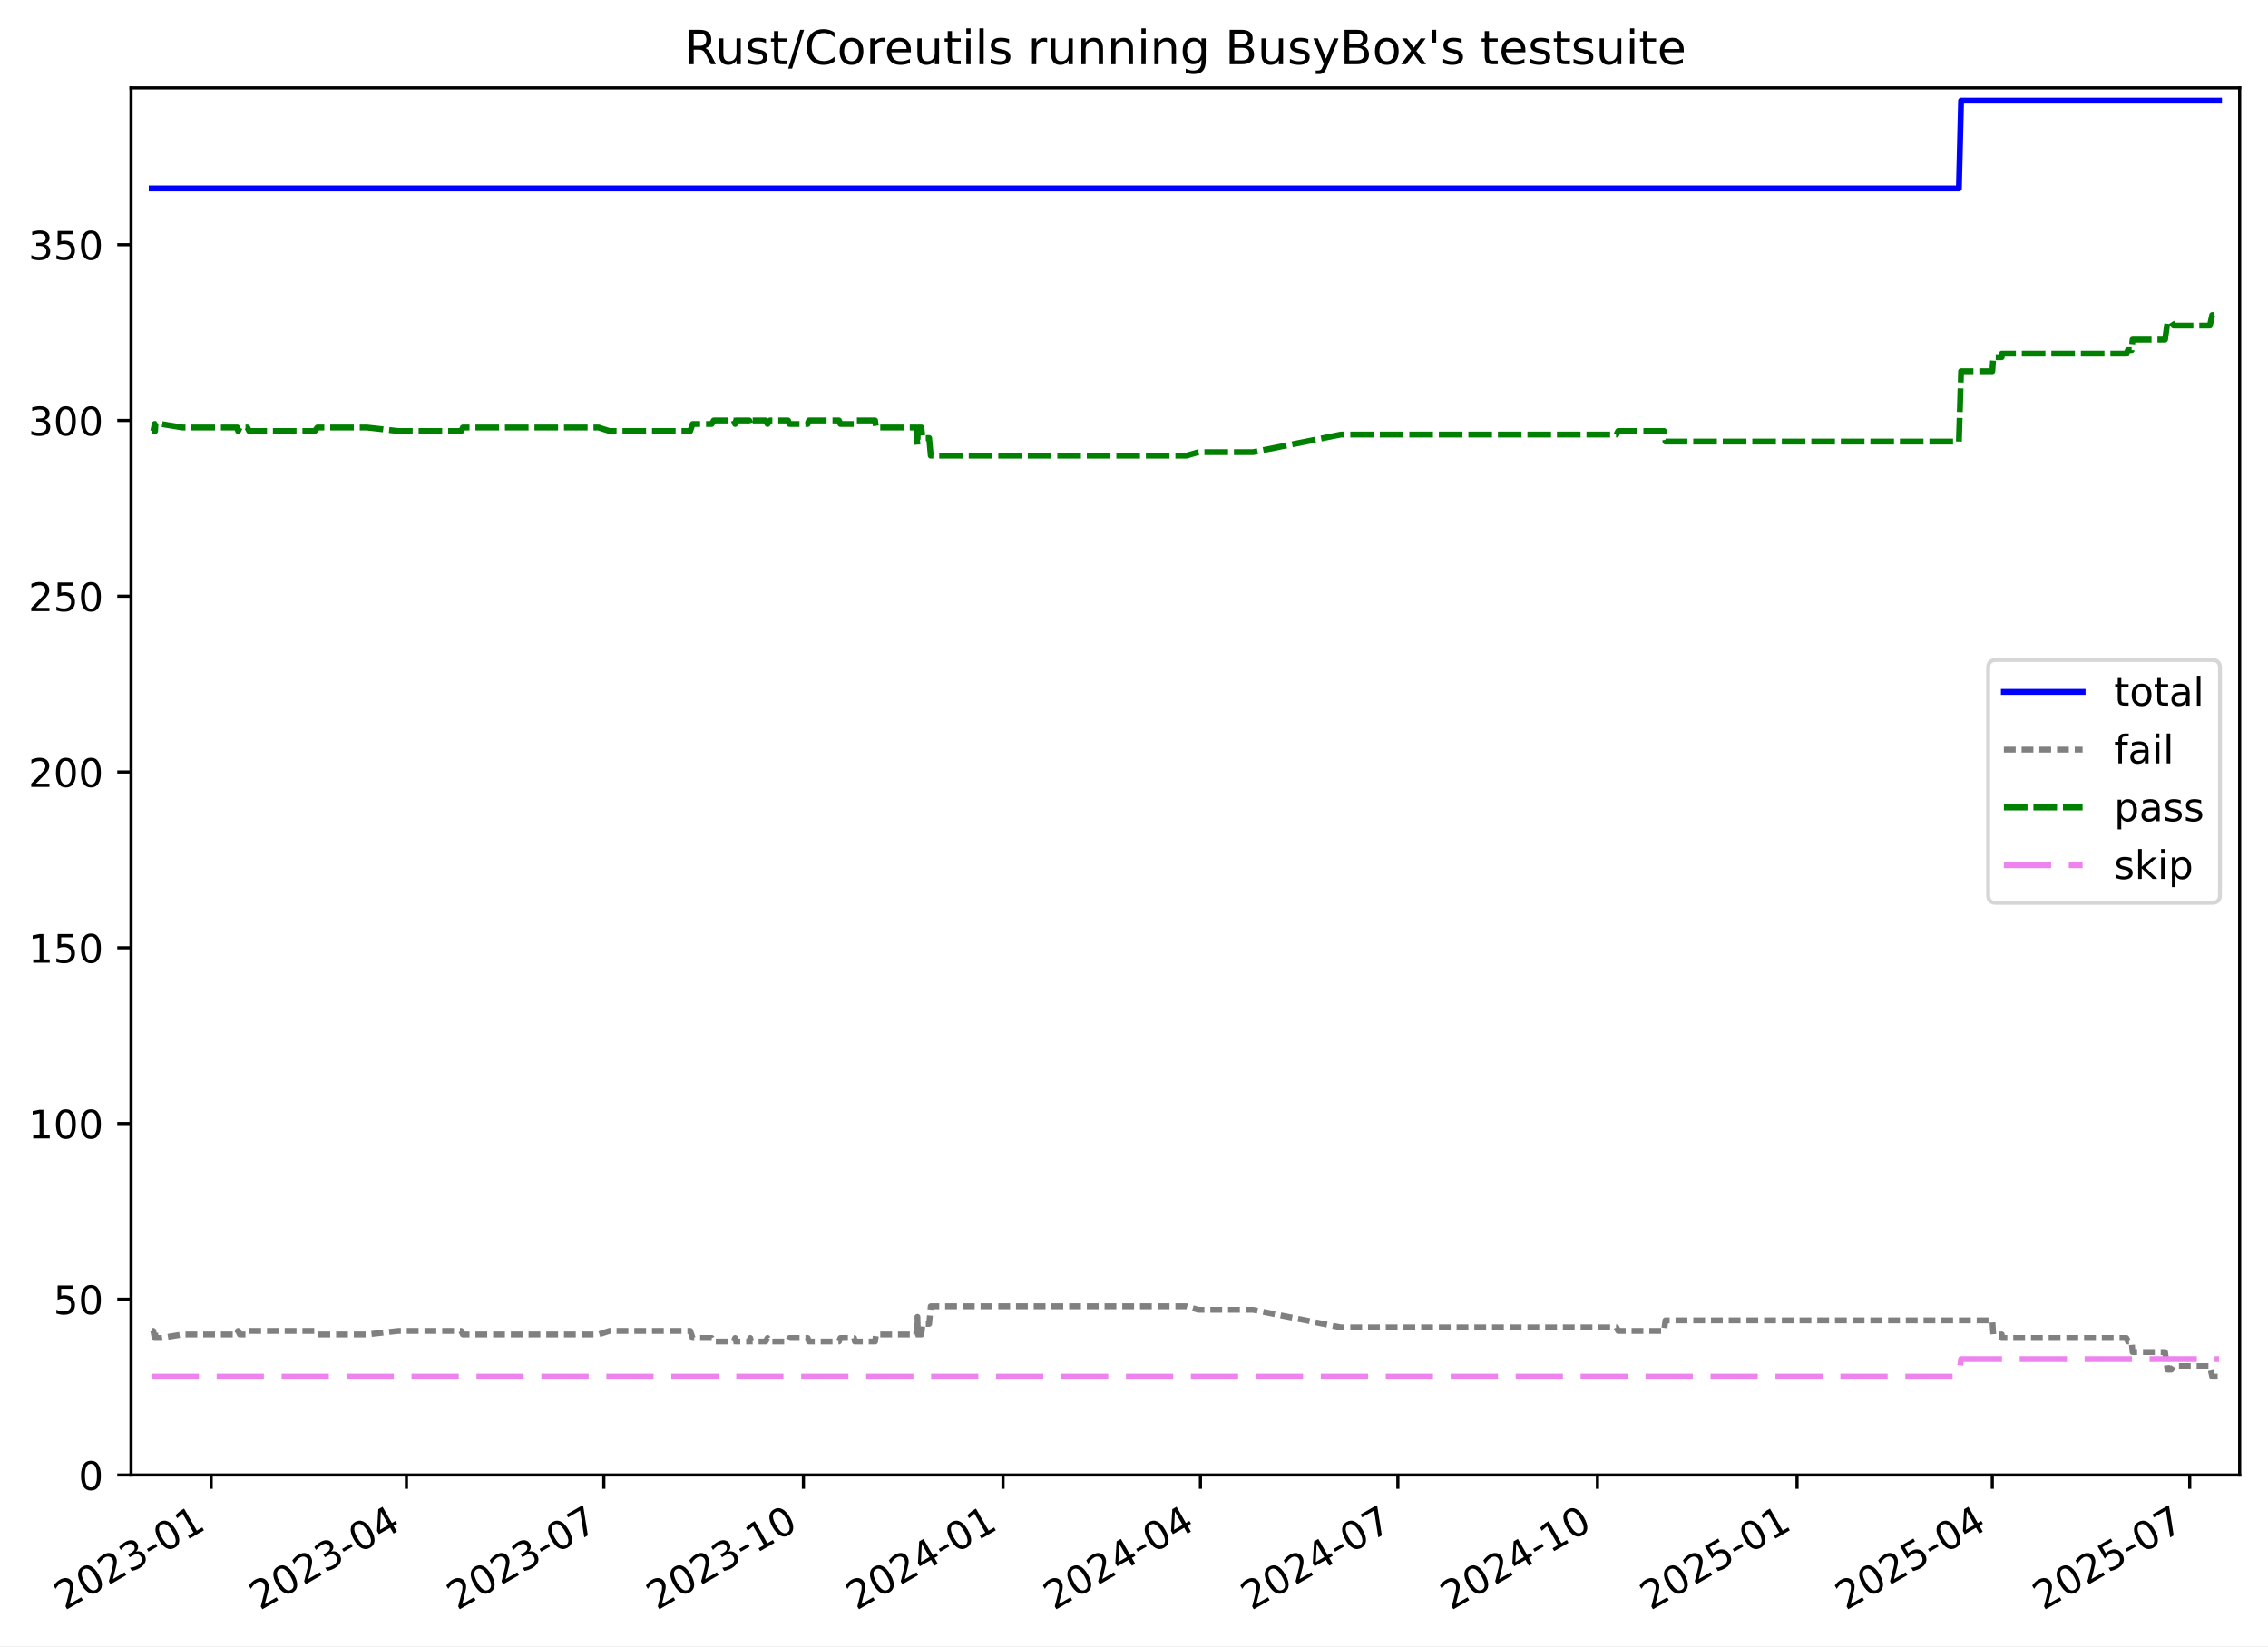
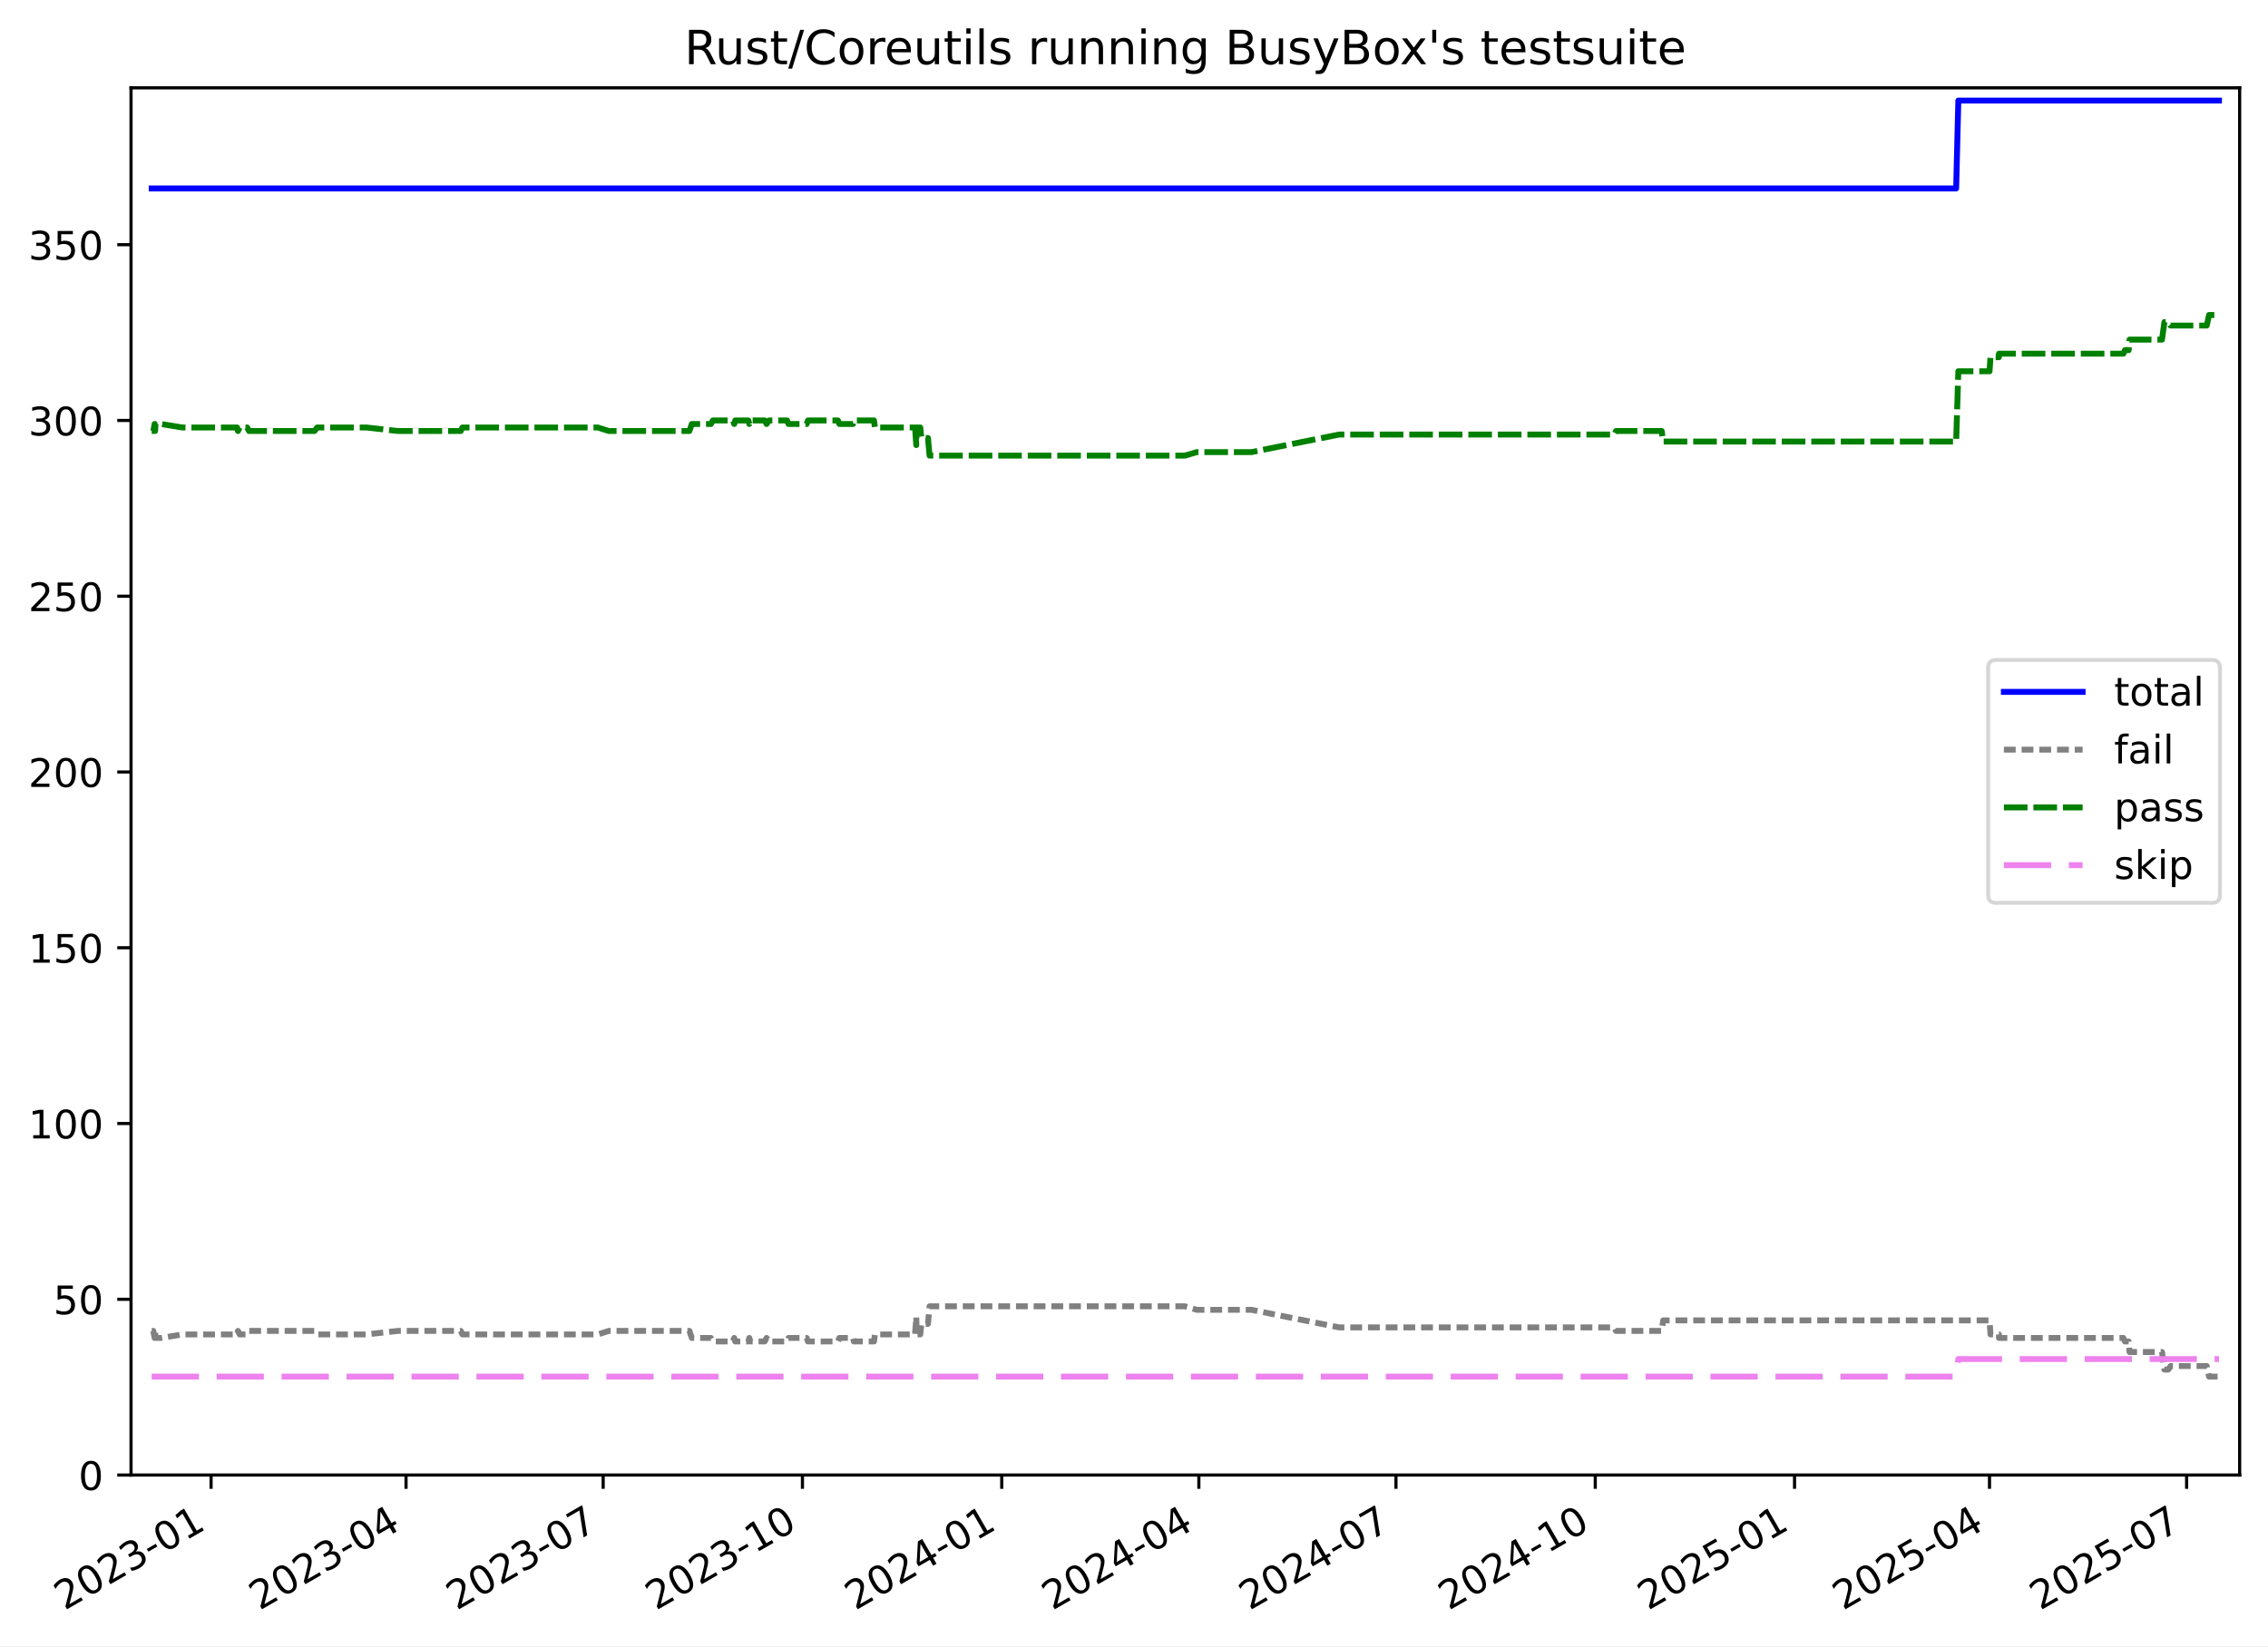
<svg xmlns="http://www.w3.org/2000/svg" xmlns:xlink="http://www.w3.org/1999/xlink" width="576.168pt" height="418.303pt" viewBox="0 0 576.168 418.303" version="1.1">
  <defs>
    <style type="text/css">*{stroke-linejoin: round; stroke-linecap: butt}</style>
  </defs>
  <g id="figure_1">
    <g id="patch_1">
      <path d="M -0 418.303  L 576.168 418.303  L 576.168 0  L -0 0  z " style="fill: #ffffff" />
    </g>
    <g id="axes_1">
      <g id="patch_2">
        <path d="M 33.288 374.83  L 568.967 374.83  L 568.967 22.318  L 33.288 22.318  z " style="fill: #ffffff" />
      </g>
      <g id="matplotlib.axis_1">
        <g id="xtick_1">
          <g id="line2d_1">
            <defs>
-               <path id="m318c0dd1e0" d="M 0 0  L 0 3.5  " style="stroke: #000000; stroke-width: 0.8" />
+               <path id="m0f93d92672" d="M 0 0  L 0 3.5  " style="stroke: #000000; stroke-width: 0.8" />
            </defs>
            <g>
-               <use xlink:href="#m318c0dd1e0" x="53.647" y="374.83" style="stroke: #000000; stroke-width: 0.8" />
+               <use xlink:href="#m0f93d92672" x="53.624" y="374.83" style="stroke: #000000; stroke-width: 0.8" />
            </g>
          </g>
          <g id="text_1">
-             <g transform="translate(16.42229 409.302) rotate(-30) scale(0.1 -0.1)">
+             <g transform="translate(16.39935 409.302) rotate(-30) scale(0.1 -0.1)">
              <defs>
                <path id="DejaVuSans-32" d="M 1228 531  L 3431 531  L 3431 0  L 469 0  L 469 531  Q 828 903 1448 1529  Q 2069 2156 2228 2338  Q 2531 2678 2651 2914  Q 2772 3150 2772 3378  Q 2772 3750 2511 3984  Q 2250 4219 1831 4219  Q 1534 4219 1204 4116  Q 875 4013 500 3803  L 500 4441  Q 881 4594 1212 4672  Q 1544 4750 1819 4750  Q 2544 4750 2975 4387  Q 3406 4025 3406 3419  Q 3406 3131 3298 2873  Q 3191 2616 2906 2266  Q 2828 2175 2409 1742  Q 1991 1309 1228 531  z " transform="scale(0.015625)" />
                <path id="DejaVuSans-30" d="M 2034 4250  Q 1547 4250 1301 3770  Q 1056 3291 1056 2328  Q 1056 1369 1301 889  Q 1547 409 2034 409  Q 2525 409 2770 889  Q 3016 1369 3016 2328  Q 3016 3291 2770 3770  Q 2525 4250 2034 4250  z M 2034 4750  Q 2819 4750 3233 4129  Q 3647 3509 3647 2328  Q 3647 1150 3233 529  Q 2819 -91 2034 -91  Q 1250 -91 836 529  Q 422 1150 422 2328  Q 422 3509 836 4129  Q 1250 4750 2034 4750  z " transform="scale(0.015625)" />
                <path id="DejaVuSans-33" d="M 2597 2516  Q 3050 2419 3304 2112  Q 3559 1806 3559 1356  Q 3559 666 3084 287  Q 2609 -91 1734 -91  Q 1441 -91 1130 -33  Q 819 25 488 141  L 488 750  Q 750 597 1062 519  Q 1375 441 1716 441  Q 2309 441 2620 675  Q 2931 909 2931 1356  Q 2931 1769 2642 2001  Q 2353 2234 1838 2234  L 1294 2234  L 1294 2753  L 1863 2753  Q 2328 2753 2575 2939  Q 2822 3125 2822 3475  Q 2822 3834 2567 4026  Q 2313 4219 1838 4219  Q 1578 4219 1281 4162  Q 984 4106 628 3988  L 628 4550  Q 988 4650 1302 4700  Q 1616 4750 1894 4750  Q 2613 4750 3031 4423  Q 3450 4097 3450 3541  Q 3450 3153 3228 2886  Q 3006 2619 2597 2516  z " transform="scale(0.015625)" />
                <path id="DejaVuSans-2d" d="M 313 2009  L 1997 2009  L 1997 1497  L 313 1497  L 313 2009  z " transform="scale(0.015625)" />
                <path id="DejaVuSans-31" d="M 794 531  L 1825 531  L 1825 4091  L 703 3866  L 703 4441  L 1819 4666  L 2450 4666  L 2450 531  L 3481 531  L 3481 0  L 794 0  L 794 531  z " transform="scale(0.015625)" />
              </defs>
              <use xlink:href="#DejaVuSans-32" />
              <use xlink:href="#DejaVuSans-30" x="63.623" />
              <use xlink:href="#DejaVuSans-32" x="127.246" />
              <use xlink:href="#DejaVuSans-33" x="190.869" />
              <use xlink:href="#DejaVuSans-2d" x="254.492" />
              <use xlink:href="#DejaVuSans-30" x="290.576" />
              <use xlink:href="#DejaVuSans-31" x="354.199" />
            </g>
          </g>
        </g>
        <g id="xtick_2">
          <g id="line2d_2">
            <g>
-               <use xlink:href="#m318c0dd1e0" x="103.249" y="374.83" style="stroke: #000000; stroke-width: 0.8" />
+               <use xlink:href="#m0f93d92672" x="103.151" y="374.83" style="stroke: #000000; stroke-width: 0.8" />
            </g>
          </g>
          <g id="text_2">
-             <g transform="translate(66.02424 409.302) rotate(-30) scale(0.1 -0.1)">
+             <g transform="translate(65.92601 409.302) rotate(-30) scale(0.1 -0.1)">
              <defs>
                <path id="DejaVuSans-34" d="M 2419 4116  L 825 1625  L 2419 1625  L 2419 4116  z M 2253 4666  L 3047 4666  L 3047 1625  L 3713 1625  L 3713 1100  L 3047 1100  L 3047 0  L 2419 0  L 2419 1100  L 313 1100  L 313 1709  L 2253 4666  z " transform="scale(0.015625)" />
              </defs>
              <use xlink:href="#DejaVuSans-32" />
              <use xlink:href="#DejaVuSans-30" x="63.623" />
              <use xlink:href="#DejaVuSans-32" x="127.246" />
              <use xlink:href="#DejaVuSans-33" x="190.869" />
              <use xlink:href="#DejaVuSans-2d" x="254.492" />
              <use xlink:href="#DejaVuSans-30" x="290.576" />
              <use xlink:href="#DejaVuSans-34" x="354.199" />
            </g>
          </g>
        </g>
        <g id="xtick_3">
          <g id="line2d_3">
            <g>
-               <use xlink:href="#m318c0dd1e0" x="153.402" y="374.83" style="stroke: #000000; stroke-width: 0.8" />
+               <use xlink:href="#m0f93d92672" x="153.228" y="374.83" style="stroke: #000000; stroke-width: 0.8" />
            </g>
          </g>
          <g id="text_3">
-             <g transform="translate(116.1773 409.302) rotate(-30) scale(0.1 -0.1)">
+             <g transform="translate(116.003 409.302) rotate(-30) scale(0.1 -0.1)">
              <defs>
                <path id="DejaVuSans-37" d="M 525 4666  L 3525 4666  L 3525 4397  L 1831 0  L 1172 0  L 2766 4134  L 525 4134  L 525 4666  z " transform="scale(0.015625)" />
              </defs>
              <use xlink:href="#DejaVuSans-32" />
              <use xlink:href="#DejaVuSans-30" x="63.623" />
              <use xlink:href="#DejaVuSans-32" x="127.246" />
              <use xlink:href="#DejaVuSans-33" x="190.869" />
              <use xlink:href="#DejaVuSans-2d" x="254.492" />
              <use xlink:href="#DejaVuSans-30" x="290.576" />
              <use xlink:href="#DejaVuSans-37" x="354.199" />
            </g>
          </g>
        </g>
        <g id="xtick_4">
          <g id="line2d_4">
            <g>
-               <use xlink:href="#m318c0dd1e0" x="204.106" y="374.83" style="stroke: #000000; stroke-width: 0.8" />
+               <use xlink:href="#m0f93d92672" x="203.855" y="374.83" style="stroke: #000000; stroke-width: 0.8" />
            </g>
          </g>
          <g id="text_4">
-             <g transform="translate(166.8815 409.302) rotate(-30) scale(0.1 -0.1)">
+             <g transform="translate(166.6302 409.302) rotate(-30) scale(0.1 -0.1)">
              <use xlink:href="#DejaVuSans-32" />
              <use xlink:href="#DejaVuSans-30" x="63.623" />
              <use xlink:href="#DejaVuSans-32" x="127.246" />
              <use xlink:href="#DejaVuSans-33" x="190.869" />
              <use xlink:href="#DejaVuSans-2d" x="254.492" />
              <use xlink:href="#DejaVuSans-31" x="290.576" />
              <use xlink:href="#DejaVuSans-30" x="354.199" />
            </g>
          </g>
        </g>
        <g id="xtick_5">
          <g id="line2d_5">
            <g>
-               <use xlink:href="#m318c0dd1e0" x="254.811" y="374.83" style="stroke: #000000; stroke-width: 0.8" />
+               <use xlink:href="#m0f93d92672" x="254.482" y="374.83" style="stroke: #000000; stroke-width: 0.8" />
            </g>
          </g>
          <g id="text_5">
-             <g transform="translate(217.5858 409.302) rotate(-30) scale(0.1 -0.1)">
+             <g transform="translate(217.2575 409.302) rotate(-30) scale(0.1 -0.1)">
              <use xlink:href="#DejaVuSans-32" />
              <use xlink:href="#DejaVuSans-30" x="63.623" />
              <use xlink:href="#DejaVuSans-32" x="127.246" />
              <use xlink:href="#DejaVuSans-34" x="190.869" />
              <use xlink:href="#DejaVuSans-2d" x="254.492" />
              <use xlink:href="#DejaVuSans-30" x="290.576" />
              <use xlink:href="#DejaVuSans-31" x="354.199" />
            </g>
          </g>
        </g>
        <g id="xtick_6">
          <g id="line2d_6">
            <g>
-               <use xlink:href="#m318c0dd1e0" x="304.964" y="374.83" style="stroke: #000000; stroke-width: 0.8" />
+               <use xlink:href="#m0f93d92672" x="304.559" y="374.83" style="stroke: #000000; stroke-width: 0.8" />
            </g>
          </g>
          <g id="text_6">
-             <g transform="translate(267.7389 409.302) rotate(-30) scale(0.1 -0.1)">
+             <g transform="translate(267.3344 409.302) rotate(-30) scale(0.1 -0.1)">
              <use xlink:href="#DejaVuSans-32" />
              <use xlink:href="#DejaVuSans-30" x="63.623" />
              <use xlink:href="#DejaVuSans-32" x="127.246" />
              <use xlink:href="#DejaVuSans-34" x="190.869" />
              <use xlink:href="#DejaVuSans-2d" x="254.492" />
              <use xlink:href="#DejaVuSans-30" x="290.576" />
              <use xlink:href="#DejaVuSans-34" x="354.199" />
            </g>
          </g>
        </g>
        <g id="xtick_7">
          <g id="line2d_7">
            <g>
-               <use xlink:href="#m318c0dd1e0" x="355.117" y="374.83" style="stroke: #000000; stroke-width: 0.8" />
+               <use xlink:href="#m0f93d92672" x="354.636" y="374.83" style="stroke: #000000; stroke-width: 0.8" />
            </g>
          </g>
          <g id="text_7">
-             <g transform="translate(317.8919 409.302) rotate(-30) scale(0.1 -0.1)">
+             <g transform="translate(317.4114 409.302) rotate(-30) scale(0.1 -0.1)">
              <use xlink:href="#DejaVuSans-32" />
              <use xlink:href="#DejaVuSans-30" x="63.623" />
              <use xlink:href="#DejaVuSans-32" x="127.246" />
              <use xlink:href="#DejaVuSans-34" x="190.869" />
              <use xlink:href="#DejaVuSans-2d" x="254.492" />
              <use xlink:href="#DejaVuSans-30" x="290.576" />
              <use xlink:href="#DejaVuSans-37" x="354.199" />
            </g>
          </g>
        </g>
        <g id="xtick_8">
          <g id="line2d_8">
            <g>
-               <use xlink:href="#m318c0dd1e0" x="405.821" y="374.83" style="stroke: #000000; stroke-width: 0.8" />
+               <use xlink:href="#m0f93d92672" x="405.263" y="374.83" style="stroke: #000000; stroke-width: 0.8" />
            </g>
          </g>
          <g id="text_8">
-             <g transform="translate(368.5962 409.302) rotate(-30) scale(0.1 -0.1)">
+             <g transform="translate(368.0386 409.302) rotate(-30) scale(0.1 -0.1)">
              <use xlink:href="#DejaVuSans-32" />
              <use xlink:href="#DejaVuSans-30" x="63.623" />
              <use xlink:href="#DejaVuSans-32" x="127.246" />
              <use xlink:href="#DejaVuSans-34" x="190.869" />
              <use xlink:href="#DejaVuSans-2d" x="254.492" />
              <use xlink:href="#DejaVuSans-31" x="290.576" />
              <use xlink:href="#DejaVuSans-30" x="354.199" />
            </g>
          </g>
        </g>
        <g id="xtick_9">
          <g id="line2d_9">
            <g>
-               <use xlink:href="#m318c0dd1e0" x="456.525" y="374.83" style="stroke: #000000; stroke-width: 0.8" />
+               <use xlink:href="#m0f93d92672" x="455.891" y="374.83" style="stroke: #000000; stroke-width: 0.8" />
            </g>
          </g>
          <g id="text_9">
-             <g transform="translate(419.3004 409.302) rotate(-30) scale(0.1 -0.1)">
+             <g transform="translate(418.6659 409.302) rotate(-30) scale(0.1 -0.1)">
              <defs>
                <path id="DejaVuSans-35" d="M 691 4666  L 3169 4666  L 3169 4134  L 1269 4134  L 1269 2991  Q 1406 3038 1543 3061  Q 1681 3084 1819 3084  Q 2600 3084 3056 2656  Q 3513 2228 3513 1497  Q 3513 744 3044 326  Q 2575 -91 1722 -91  Q 1428 -91 1123 -41  Q 819 9 494 109  L 494 744  Q 775 591 1075 516  Q 1375 441 1709 441  Q 2250 441 2565 725  Q 2881 1009 2881 1497  Q 2881 1984 2565 2268  Q 2250 2553 1709 2553  Q 1456 2553 1204 2497  Q 953 2441 691 2322  L 691 4666  z " transform="scale(0.015625)" />
              </defs>
              <use xlink:href="#DejaVuSans-32" />
              <use xlink:href="#DejaVuSans-30" x="63.623" />
              <use xlink:href="#DejaVuSans-32" x="127.246" />
              <use xlink:href="#DejaVuSans-35" x="190.869" />
              <use xlink:href="#DejaVuSans-2d" x="254.492" />
              <use xlink:href="#DejaVuSans-30" x="290.576" />
              <use xlink:href="#DejaVuSans-31" x="354.199" />
            </g>
          </g>
        </g>
        <g id="xtick_10">
          <g id="line2d_10">
            <g>
-               <use xlink:href="#m318c0dd1e0" x="506.127" y="374.83" style="stroke: #000000; stroke-width: 0.8" />
+               <use xlink:href="#m0f93d92672" x="505.417" y="374.83" style="stroke: #000000; stroke-width: 0.8" />
            </g>
          </g>
          <g id="text_10">
-             <g transform="translate(468.9023 409.302) rotate(-30) scale(0.1 -0.1)">
+             <g transform="translate(468.1925 409.302) rotate(-30) scale(0.1 -0.1)">
              <use xlink:href="#DejaVuSans-32" />
              <use xlink:href="#DejaVuSans-30" x="63.623" />
              <use xlink:href="#DejaVuSans-32" x="127.246" />
              <use xlink:href="#DejaVuSans-35" x="190.869" />
              <use xlink:href="#DejaVuSans-2d" x="254.492" />
              <use xlink:href="#DejaVuSans-30" x="290.576" />
              <use xlink:href="#DejaVuSans-34" x="354.199" />
            </g>
          </g>
        </g>
        <g id="xtick_11">
          <g id="line2d_11">
            <g>
-               <use xlink:href="#m318c0dd1e0" x="556.28" y="374.83" style="stroke: #000000; stroke-width: 0.8" />
+               <use xlink:href="#m0f93d92672" x="555.494" y="374.83" style="stroke: #000000; stroke-width: 0.8" />
            </g>
          </g>
          <g id="text_11">
-             <g transform="translate(519.0554 409.302) rotate(-30) scale(0.1 -0.1)">
+             <g transform="translate(518.2695 409.302) rotate(-30) scale(0.1 -0.1)">
              <use xlink:href="#DejaVuSans-32" />
              <use xlink:href="#DejaVuSans-30" x="63.623" />
              <use xlink:href="#DejaVuSans-32" x="127.246" />
              <use xlink:href="#DejaVuSans-35" x="190.869" />
              <use xlink:href="#DejaVuSans-2d" x="254.492" />
              <use xlink:href="#DejaVuSans-30" x="290.576" />
              <use xlink:href="#DejaVuSans-37" x="354.199" />
            </g>
          </g>
        </g>
      </g>
      <g id="matplotlib.axis_2">
        <g id="ytick_1">
          <g id="line2d_12">
            <defs>
-               <path id="m4eaeac6e4e" d="M 0 0  L -3.5 0  " style="stroke: #000000; stroke-width: 0.8" />
+               <path id="m498171e103" d="M 0 0  L -3.5 0  " style="stroke: #000000; stroke-width: 0.8" />
            </defs>
            <g>
-               <use xlink:href="#m4eaeac6e4e" x="33.288" y="374.83" style="stroke: #000000; stroke-width: 0.8" />
+               <use xlink:href="#m498171e103" x="33.288" y="374.83" style="stroke: #000000; stroke-width: 0.8" />
            </g>
          </g>
          <g id="text_12">
            <g transform="translate(19.925 378.6293) scale(0.1 -0.1)">
              <use xlink:href="#DejaVuSans-30" />
            </g>
          </g>
        </g>
        <g id="ytick_2">
          <g id="line2d_13">
            <g>
-               <use xlink:href="#m4eaeac6e4e" x="33.288" y="330.167" style="stroke: #000000; stroke-width: 0.8" />
+               <use xlink:href="#m498171e103" x="33.288" y="330.167" style="stroke: #000000; stroke-width: 0.8" />
            </g>
          </g>
          <g id="text_13">
            <g transform="translate(13.5625 333.9657) scale(0.1 -0.1)">
              <use xlink:href="#DejaVuSans-35" />
              <use xlink:href="#DejaVuSans-30" x="63.623" />
            </g>
          </g>
        </g>
        <g id="ytick_3">
          <g id="line2d_14">
            <g>
-               <use xlink:href="#m4eaeac6e4e" x="33.288" y="285.503" style="stroke: #000000; stroke-width: 0.8" />
+               <use xlink:href="#m498171e103" x="33.288" y="285.503" style="stroke: #000000; stroke-width: 0.8" />
            </g>
          </g>
          <g id="text_14">
            <g transform="translate(7.2 289.3021) scale(0.1 -0.1)">
              <use xlink:href="#DejaVuSans-31" />
              <use xlink:href="#DejaVuSans-30" x="63.623" />
              <use xlink:href="#DejaVuSans-30" x="127.246" />
            </g>
          </g>
        </g>
        <g id="ytick_4">
          <g id="line2d_15">
            <g>
-               <use xlink:href="#m4eaeac6e4e" x="33.288" y="240.839" style="stroke: #000000; stroke-width: 0.8" />
+               <use xlink:href="#m498171e103" x="33.288" y="240.839" style="stroke: #000000; stroke-width: 0.8" />
            </g>
          </g>
          <g id="text_15">
            <g transform="translate(7.2 244.6385) scale(0.1 -0.1)">
              <use xlink:href="#DejaVuSans-31" />
              <use xlink:href="#DejaVuSans-35" x="63.623" />
              <use xlink:href="#DejaVuSans-30" x="127.246" />
            </g>
          </g>
        </g>
        <g id="ytick_5">
          <g id="line2d_16">
            <g>
-               <use xlink:href="#m4eaeac6e4e" x="33.288" y="196.176" style="stroke: #000000; stroke-width: 0.8" />
+               <use xlink:href="#m498171e103" x="33.288" y="196.176" style="stroke: #000000; stroke-width: 0.8" />
            </g>
          </g>
          <g id="text_16">
            <g transform="translate(7.2 199.9749) scale(0.1 -0.1)">
              <use xlink:href="#DejaVuSans-32" />
              <use xlink:href="#DejaVuSans-30" x="63.623" />
              <use xlink:href="#DejaVuSans-30" x="127.246" />
            </g>
          </g>
        </g>
        <g id="ytick_6">
          <g id="line2d_17">
            <g>
-               <use xlink:href="#m4eaeac6e4e" x="33.288" y="151.512" style="stroke: #000000; stroke-width: 0.8" />
+               <use xlink:href="#m498171e103" x="33.288" y="151.512" style="stroke: #000000; stroke-width: 0.8" />
            </g>
          </g>
          <g id="text_17">
            <g transform="translate(7.2 155.3113) scale(0.1 -0.1)">
              <use xlink:href="#DejaVuSans-32" />
              <use xlink:href="#DejaVuSans-35" x="63.623" />
              <use xlink:href="#DejaVuSans-30" x="127.246" />
            </g>
          </g>
        </g>
        <g id="ytick_7">
          <g id="line2d_18">
            <g>
-               <use xlink:href="#m4eaeac6e4e" x="33.288" y="106.848" style="stroke: #000000; stroke-width: 0.8" />
+               <use xlink:href="#m498171e103" x="33.288" y="106.848" style="stroke: #000000; stroke-width: 0.8" />
            </g>
          </g>
          <g id="text_18">
            <g transform="translate(7.2 110.6477) scale(0.1 -0.1)">
              <use xlink:href="#DejaVuSans-33" />
              <use xlink:href="#DejaVuSans-30" x="63.623" />
              <use xlink:href="#DejaVuSans-30" x="127.246" />
            </g>
          </g>
        </g>
        <g id="ytick_8">
          <g id="line2d_19">
            <g>
-               <use xlink:href="#m4eaeac6e4e" x="33.288" y="62.185" style="stroke: #000000; stroke-width: 0.8" />
+               <use xlink:href="#m498171e103" x="33.288" y="62.185" style="stroke: #000000; stroke-width: 0.8" />
            </g>
          </g>
          <g id="text_19">
            <g transform="translate(7.2 65.98408) scale(0.1 -0.1)">
              <use xlink:href="#DejaVuSans-33" />
              <use xlink:href="#DejaVuSans-35" x="63.623" />
              <use xlink:href="#DejaVuSans-30" x="127.246" />
            </g>
          </g>
        </g>
      </g>
      <g id="line2d_20">
-         <path d="M 38.539 47.893  L 497.644 47.893  L 498.197 25.561  L 563.716 25.561  L 563.716 25.561  " clip-path="url(#pc4dd56046f)" style="fill: none; stroke: #0000ff; stroke-width: 1.5; stroke-linecap: square" />
+         <path d="M 38.539 47.893  L 496.947 47.893  L 497.5 25.561  L 563.716 25.561  L 563.716 25.561  " clip-path="url(#pf9f59ec8cf)" style="fill: none; stroke: #0000ff; stroke-width: 1.5; stroke-linecap: square" />
      </g>
      <g id="line2d_21">
-         <path d="M 38.539 338.206  L 38.949 338.206  L 39.283 339.993  L 39.401 338.206  L 39.504 339.993  L 40.902 339.993  L 46.357 339.099  L 60.266 339.099  L 60.485 338.206  L 60.917 339.099  L 62.828 339.099  L 63.304 338.206  L 79.957 338.206  L 80.639 339.099  L 93.187 339.099  L 101.173 338.206  L 117.169 338.206  L 117.598 339.099  L 152.051 339.099  L 154.842 338.206  L 175.343 338.206  L 175.963 339.993  L 180.809 339.993  L 181.33 340.886  L 186.407 340.886  L 186.752 339.993  L 186.999 340.886  L 190.337 340.886  L 190.59 339.993  L 190.855 340.886  L 194.492 340.886  L 194.983 339.993  L 195.597 340.886  L 200.199 340.886  L 200.56 339.993  L 205.181 339.993  L 205.514 340.886  L 213.128 340.886  L 213.503 339.993  L 216.976 339.993  L 217.186 340.886  L 222.311 340.886  L 222.543 339.099  L 232.758 339.099  L 233.069 334.633  L 233.19 339.099  L 234.083 339.099  L 234.356 336.419  L 236.047 336.419  L 236.449 331.953  L 301.401 331.953  L 304.454 332.846  L 318.343 332.846  L 340.681 337.313  L 410.645 337.313  L 411.096 338.206  L 422.723 338.206  L 423.105 335.526  L 506.135 335.526  L 506.378 339.099  L 508.521 339.099  L 508.541 339.993  L 540.187 339.993  L 540.586 340.886  L 541.528 340.886  L 541.756 343.566  L 550.012 343.566  L 550.634 348.032  L 551.615 348.032  L 552.197 347.139  L 561.403 347.139  L 561.987 349.819  L 563.716 349.819  L 563.716 349.819  " clip-path="url(#pc4dd56046f)" style="fill: none; stroke-dasharray: 3,1.5; stroke-dashoffset: 0; stroke: #808080; stroke-width: 1.5" />
+         <path d="M 38.539 338.206  L 38.948 338.206  L 39.282 339.993  L 39.4 338.206  L 39.502 339.993  L 40.898 339.993  L 46.345 339.099  L 60.233 339.099  L 60.452 338.206  L 60.883 339.099  L 62.792 339.099  L 63.266 338.206  L 79.894 338.206  L 80.575 339.099  L 93.105 339.099  L 101.078 338.206  L 117.049 338.206  L 117.478 339.099  L 151.878 339.099  L 154.665 338.206  L 175.136 338.206  L 175.754 339.993  L 180.593 339.993  L 181.113 340.886  L 186.183 340.886  L 186.527 339.993  L 186.773 340.886  L 190.107 340.886  L 190.359 339.993  L 190.624 340.886  L 194.255 340.886  L 194.745 339.993  L 195.358 340.886  L 199.954 340.886  L 200.314 339.993  L 204.928 339.993  L 205.261 340.886  L 212.863 340.886  L 213.238 339.993  L 216.706 339.993  L 216.915 340.886  L 222.032 340.886  L 222.264 339.099  L 232.463 339.099  L 232.773 334.633  L 232.894 339.099  L 233.786 339.099  L 234.059 336.419  L 235.747 336.419  L 236.148 331.953  L 301.002 331.953  L 304.051 332.846  L 317.918 332.846  L 340.222 337.313  L 410.08 337.313  L 410.531 338.206  L 422.139 338.206  L 422.521 335.526  L 505.426 335.526  L 505.667 339.099  L 507.808 339.099  L 507.828 339.993  L 539.426 339.993  L 539.824 340.886  L 540.765 340.886  L 540.992 343.566  L 549.236 343.566  L 549.856 348.032  L 550.836 348.032  L 551.417 347.139  L 560.609 347.139  L 561.193 349.819  L 563.716 349.819  L 563.716 349.819  " clip-path="url(#pf9f59ec8cf)" style="fill: none; stroke-dasharray: 3,1.5; stroke-dashoffset: 0; stroke: #808080; stroke-width: 1.5" />
      </g>
      <g id="line2d_22">
-         <path d="M 38.539 109.528  L 38.949 109.528  L 39.283 107.742  L 39.401 109.528  L 39.504 107.742  L 40.902 107.742  L 46.357 108.635  L 60.266 108.635  L 60.485 109.528  L 60.917 108.635  L 62.828 108.635  L 63.304 109.528  L 79.957 109.528  L 80.639 108.635  L 93.187 108.635  L 101.173 109.528  L 117.169 109.528  L 117.598 108.635  L 152.051 108.635  L 154.842 109.528  L 175.343 109.528  L 175.963 107.742  L 180.809 107.742  L 181.33 106.848  L 186.407 106.848  L 186.752 107.742  L 186.999 106.848  L 190.337 106.848  L 190.59 107.742  L 190.855 106.848  L 194.492 106.848  L 194.983 107.742  L 195.597 106.848  L 200.199 106.848  L 200.56 107.742  L 205.181 107.742  L 205.514 106.848  L 213.128 106.848  L 213.503 107.742  L 216.976 107.742  L 217.186 106.848  L 222.311 106.848  L 222.543 108.635  L 232.758 108.635  L 233.069 113.101  L 233.19 108.635  L 234.083 108.635  L 234.356 111.315  L 236.047 111.315  L 236.449 115.781  L 301.401 115.781  L 304.454 114.888  L 318.343 114.888  L 340.681 110.422  L 410.645 110.422  L 411.096 109.528  L 422.723 109.528  L 423.105 112.208  L 497.644 112.208  L 498.197 94.343  L 506.135 94.343  L 506.378 90.77  L 508.521 90.77  L 508.541 89.876  L 540.187 89.876  L 540.586 88.983  L 541.528 88.983  L 541.756 86.303  L 550.012 86.303  L 550.634 81.837  L 551.615 81.837  L 552.197 82.73  L 561.403 82.73  L 561.987 80.05  L 563.716 80.05  L 563.716 80.05  " clip-path="url(#pc4dd56046f)" style="fill: none; stroke-dasharray: 6,1.5; stroke-dashoffset: 0; stroke: #008000; stroke-width: 1.5" />
+         <path d="M 38.539 109.528  L 38.948 109.528  L 39.282 107.742  L 39.4 109.528  L 39.502 107.742  L 40.898 107.742  L 46.345 108.635  L 60.233 108.635  L 60.452 109.528  L 60.883 108.635  L 62.792 108.635  L 63.266 109.528  L 79.894 109.528  L 80.575 108.635  L 93.105 108.635  L 101.078 109.528  L 117.049 109.528  L 117.478 108.635  L 151.878 108.635  L 154.665 109.528  L 175.136 109.528  L 175.754 107.742  L 180.593 107.742  L 181.113 106.848  L 186.183 106.848  L 186.527 107.742  L 186.773 106.848  L 190.107 106.848  L 190.359 107.742  L 190.624 106.848  L 194.255 106.848  L 194.745 107.742  L 195.358 106.848  L 199.954 106.848  L 200.314 107.742  L 204.928 107.742  L 205.261 106.848  L 212.863 106.848  L 213.238 107.742  L 216.706 107.742  L 216.915 106.848  L 222.032 106.848  L 222.264 108.635  L 232.463 108.635  L 232.773 113.101  L 232.894 108.635  L 233.786 108.635  L 234.059 111.315  L 235.747 111.315  L 236.148 115.781  L 301.002 115.781  L 304.051 114.888  L 317.918 114.888  L 340.222 110.422  L 410.08 110.422  L 410.531 109.528  L 422.139 109.528  L 422.521 112.208  L 496.947 112.208  L 497.5 94.343  L 505.426 94.343  L 505.667 90.77  L 507.808 90.77  L 507.828 89.876  L 539.426 89.876  L 539.824 88.983  L 540.765 88.983  L 540.992 86.303  L 549.236 86.303  L 549.856 81.837  L 550.836 81.837  L 551.417 82.73  L 560.609 82.73  L 561.193 80.05  L 563.716 80.05  L 563.716 80.05  " clip-path="url(#pf9f59ec8cf)" style="fill: none; stroke-dasharray: 6,1.5; stroke-dashoffset: 0; stroke: #008000; stroke-width: 1.5" />
      </g>
      <g id="line2d_23">
-         <path d="M 38.539 349.819  L 497.644 349.819  L 498.197 345.352  L 563.716 345.352  L 563.716 345.352  " clip-path="url(#pc4dd56046f)" style="fill: none; stroke-dasharray: 12,4.5; stroke-dashoffset: 0; stroke: #ee82ee; stroke-width: 1.5" />
+         <path d="M 38.539 349.819  L 496.947 349.819  L 497.5 345.352  L 563.716 345.352  L 563.716 345.352  " clip-path="url(#pf9f59ec8cf)" style="fill: none; stroke-dasharray: 12,4.5; stroke-dashoffset: 0; stroke: #ee82ee; stroke-width: 1.5" />
      </g>
      <g id="patch_3">
        <path d="M 33.288 374.83  L 33.288 22.318  " style="fill: none; stroke: #000000; stroke-width: 0.8; stroke-linejoin: miter; stroke-linecap: square" />
      </g>
      <g id="patch_4">
        <path d="M 568.967 374.83  L 568.967 22.318  " style="fill: none; stroke: #000000; stroke-width: 0.8; stroke-linejoin: miter; stroke-linecap: square" />
      </g>
      <g id="patch_5">
        <path d="M 33.288 374.83  L 568.967 374.83  " style="fill: none; stroke: #000000; stroke-width: 0.8; stroke-linejoin: miter; stroke-linecap: square" />
      </g>
      <g id="patch_6">
        <path d="M 33.288 22.318  L 568.967 22.318  " style="fill: none; stroke: #000000; stroke-width: 0.8; stroke-linejoin: miter; stroke-linecap: square" />
      </g>
      <g id="text_20">
        <g transform="translate(173.8722 16.31812) scale(0.12 -0.12)">
          <defs>
            <path id="DejaVuSans-52" d="M 2841 2188  Q 3044 2119 3236 1894  Q 3428 1669 3622 1275  L 4263 0  L 3584 0  L 2988 1197  Q 2756 1666 2539 1819  Q 2322 1972 1947 1972  L 1259 1972  L 1259 0  L 628 0  L 628 4666  L 2053 4666  Q 2853 4666 3247 4331  Q 3641 3997 3641 3322  Q 3641 2881 3436 2590  Q 3231 2300 2841 2188  z M 1259 4147  L 1259 2491  L 2053 2491  Q 2509 2491 2742 2702  Q 2975 2913 2975 3322  Q 2975 3731 2742 3939  Q 2509 4147 2053 4147  L 1259 4147  z " transform="scale(0.015625)" />
            <path id="DejaVuSans-75" d="M 544 1381  L 544 3500  L 1119 3500  L 1119 1403  Q 1119 906 1312 657  Q 1506 409 1894 409  Q 2359 409 2629 706  Q 2900 1003 2900 1516  L 2900 3500  L 3475 3500  L 3475 0  L 2900 0  L 2900 538  Q 2691 219 2414 64  Q 2138 -91 1772 -91  Q 1169 -91 856 284  Q 544 659 544 1381  z M 1991 3584  L 1991 3584  z " transform="scale(0.015625)" />
            <path id="DejaVuSans-73" d="M 2834 3397  L 2834 2853  Q 2591 2978 2328 3040  Q 2066 3103 1784 3103  Q 1356 3103 1142 2972  Q 928 2841 928 2578  Q 928 2378 1081 2264  Q 1234 2150 1697 2047  L 1894 2003  Q 2506 1872 2764 1633  Q 3022 1394 3022 966  Q 3022 478 2636 193  Q 2250 -91 1575 -91  Q 1294 -91 989 -36  Q 684 19 347 128  L 347 722  Q 666 556 975 473  Q 1284 391 1588 391  Q 1994 391 2212 530  Q 2431 669 2431 922  Q 2431 1156 2273 1281  Q 2116 1406 1581 1522  L 1381 1569  Q 847 1681 609 1914  Q 372 2147 372 2553  Q 372 3047 722 3315  Q 1072 3584 1716 3584  Q 2034 3584 2315 3537  Q 2597 3491 2834 3397  z " transform="scale(0.015625)" />
            <path id="DejaVuSans-74" d="M 1172 4494  L 1172 3500  L 2356 3500  L 2356 3053  L 1172 3053  L 1172 1153  Q 1172 725 1289 603  Q 1406 481 1766 481  L 2356 481  L 2356 0  L 1766 0  Q 1100 0 847 248  Q 594 497 594 1153  L 594 3053  L 172 3053  L 172 3500  L 594 3500  L 594 4494  L 1172 4494  z " transform="scale(0.015625)" />
            <path id="DejaVuSans-2f" d="M 1625 4666  L 2156 4666  L 531 -594  L 0 -594  L 1625 4666  z " transform="scale(0.015625)" />
            <path id="DejaVuSans-43" d="M 4122 4306  L 4122 3641  Q 3803 3938 3442 4084  Q 3081 4231 2675 4231  Q 1875 4231 1450 3742  Q 1025 3253 1025 2328  Q 1025 1406 1450 917  Q 1875 428 2675 428  Q 3081 428 3442 575  Q 3803 722 4122 1019  L 4122 359  Q 3791 134 3420 21  Q 3050 -91 2638 -91  Q 1578 -91 968 557  Q 359 1206 359 2328  Q 359 3453 968 4101  Q 1578 4750 2638 4750  Q 3056 4750 3426 4639  Q 3797 4528 4122 4306  z " transform="scale(0.015625)" />
            <path id="DejaVuSans-6f" d="M 1959 3097  Q 1497 3097 1228 2736  Q 959 2375 959 1747  Q 959 1119 1226 758  Q 1494 397 1959 397  Q 2419 397 2687 759  Q 2956 1122 2956 1747  Q 2956 2369 2687 2733  Q 2419 3097 1959 3097  z M 1959 3584  Q 2709 3584 3137 3096  Q 3566 2609 3566 1747  Q 3566 888 3137 398  Q 2709 -91 1959 -91  Q 1206 -91 779 398  Q 353 888 353 1747  Q 353 2609 779 3096  Q 1206 3584 1959 3584  z " transform="scale(0.015625)" />
            <path id="DejaVuSans-72" d="M 2631 2963  Q 2534 3019 2420 3045  Q 2306 3072 2169 3072  Q 1681 3072 1420 2755  Q 1159 2438 1159 1844  L 1159 0  L 581 0  L 581 3500  L 1159 3500  L 1159 2956  Q 1341 3275 1631 3429  Q 1922 3584 2338 3584  Q 2397 3584 2469 3576  Q 2541 3569 2628 3553  L 2631 2963  z " transform="scale(0.015625)" />
            <path id="DejaVuSans-65" d="M 3597 1894  L 3597 1613  L 953 1613  Q 991 1019 1311 708  Q 1631 397 2203 397  Q 2534 397 2845 478  Q 3156 559 3463 722  L 3463 178  Q 3153 47 2828 -22  Q 2503 -91 2169 -91  Q 1331 -91 842 396  Q 353 884 353 1716  Q 353 2575 817 3079  Q 1281 3584 2069 3584  Q 2775 3584 3186 3129  Q 3597 2675 3597 1894  z M 3022 2063  Q 3016 2534 2758 2815  Q 2500 3097 2075 3097  Q 1594 3097 1305 2825  Q 1016 2553 972 2059  L 3022 2063  z " transform="scale(0.015625)" />
            <path id="DejaVuSans-69" d="M 603 3500  L 1178 3500  L 1178 0  L 603 0  L 603 3500  z M 603 4863  L 1178 4863  L 1178 4134  L 603 4134  L 603 4863  z " transform="scale(0.015625)" />
            <path id="DejaVuSans-6c" d="M 603 4863  L 1178 4863  L 1178 0  L 603 0  L 603 4863  z " transform="scale(0.015625)" />
            <path id="DejaVuSans-20" transform="scale(0.015625)" />
            <path id="DejaVuSans-6e" d="M 3513 2113  L 3513 0  L 2938 0  L 2938 2094  Q 2938 2591 2744 2837  Q 2550 3084 2163 3084  Q 1697 3084 1428 2787  Q 1159 2491 1159 1978  L 1159 0  L 581 0  L 581 3500  L 1159 3500  L 1159 2956  Q 1366 3272 1645 3428  Q 1925 3584 2291 3584  Q 2894 3584 3203 3211  Q 3513 2838 3513 2113  z " transform="scale(0.015625)" />
            <path id="DejaVuSans-67" d="M 2906 1791  Q 2906 2416 2648 2759  Q 2391 3103 1925 3103  Q 1463 3103 1205 2759  Q 947 2416 947 1791  Q 947 1169 1205 825  Q 1463 481 1925 481  Q 2391 481 2648 825  Q 2906 1169 2906 1791  z M 3481 434  Q 3481 -459 3084 -895  Q 2688 -1331 1869 -1331  Q 1566 -1331 1297 -1286  Q 1028 -1241 775 -1147  L 775 -588  Q 1028 -725 1275 -790  Q 1522 -856 1778 -856  Q 2344 -856 2625 -561  Q 2906 -266 2906 331  L 2906 616  Q 2728 306 2450 153  Q 2172 0 1784 0  Q 1141 0 747 490  Q 353 981 353 1791  Q 353 2603 747 3093  Q 1141 3584 1784 3584  Q 2172 3584 2450 3431  Q 2728 3278 2906 2969  L 2906 3500  L 3481 3500  L 3481 434  z " transform="scale(0.015625)" />
            <path id="DejaVuSans-42" d="M 1259 2228  L 1259 519  L 2272 519  Q 2781 519 3026 730  Q 3272 941 3272 1375  Q 3272 1813 3026 2020  Q 2781 2228 2272 2228  L 1259 2228  z M 1259 4147  L 1259 2741  L 2194 2741  Q 2656 2741 2882 2914  Q 3109 3088 3109 3444  Q 3109 3797 2882 3972  Q 2656 4147 2194 4147  L 1259 4147  z M 628 4666  L 2241 4666  Q 2963 4666 3353 4366  Q 3744 4066 3744 3513  Q 3744 3084 3544 2831  Q 3344 2578 2956 2516  Q 3422 2416 3680 2098  Q 3938 1781 3938 1306  Q 3938 681 3513 340  Q 3088 0 2303 0  L 628 0  L 628 4666  z " transform="scale(0.015625)" />
            <path id="DejaVuSans-79" d="M 2059 -325  Q 1816 -950 1584 -1140  Q 1353 -1331 966 -1331  L 506 -1331  L 506 -850  L 844 -850  Q 1081 -850 1212 -737  Q 1344 -625 1503 -206  L 1606 56  L 191 3500  L 800 3500  L 1894 763  L 2988 3500  L 3597 3500  L 2059 -325  z " transform="scale(0.015625)" />
            <path id="DejaVuSans-78" d="M 3513 3500  L 2247 1797  L 3578 0  L 2900 0  L 1881 1375  L 863 0  L 184 0  L 1544 1831  L 300 3500  L 978 3500  L 1906 2253  L 2834 3500  L 3513 3500  z " transform="scale(0.015625)" />
            <path id="DejaVuSans-27" d="M 1147 4666  L 1147 2931  L 616 2931  L 616 4666  L 1147 4666  z " transform="scale(0.015625)" />
          </defs>
          <use xlink:href="#DejaVuSans-52" />
          <use xlink:href="#DejaVuSans-75" x="64.982" />
          <use xlink:href="#DejaVuSans-73" x="128.361" />
          <use xlink:href="#DejaVuSans-74" x="180.461" />
          <use xlink:href="#DejaVuSans-2f" x="219.67" />
          <use xlink:href="#DejaVuSans-43" x="253.361" />
          <use xlink:href="#DejaVuSans-6f" x="323.186" />
          <use xlink:href="#DejaVuSans-72" x="384.367" />
          <use xlink:href="#DejaVuSans-65" x="423.23" />
          <use xlink:href="#DejaVuSans-75" x="484.754" />
          <use xlink:href="#DejaVuSans-74" x="548.133" />
          <use xlink:href="#DejaVuSans-69" x="587.342" />
          <use xlink:href="#DejaVuSans-6c" x="615.125" />
          <use xlink:href="#DejaVuSans-73" x="642.908" />
          <use xlink:href="#DejaVuSans-20" x="695.008" />
          <use xlink:href="#DejaVuSans-72" x="726.795" />
          <use xlink:href="#DejaVuSans-75" x="767.908" />
          <use xlink:href="#DejaVuSans-6e" x="831.287" />
          <use xlink:href="#DejaVuSans-6e" x="894.666" />
          <use xlink:href="#DejaVuSans-69" x="958.045" />
          <use xlink:href="#DejaVuSans-6e" x="985.828" />
          <use xlink:href="#DejaVuSans-67" x="1049.207" />
          <use xlink:href="#DejaVuSans-20" x="1112.684" />
          <use xlink:href="#DejaVuSans-42" x="1144.471" />
          <use xlink:href="#DejaVuSans-75" x="1213.074" />
          <use xlink:href="#DejaVuSans-73" x="1276.453" />
          <use xlink:href="#DejaVuSans-79" x="1328.553" />
          <use xlink:href="#DejaVuSans-42" x="1387.732" />
          <use xlink:href="#DejaVuSans-6f" x="1456.336" />
          <use xlink:href="#DejaVuSans-78" x="1514.393" />
          <use xlink:href="#DejaVuSans-27" x="1573.572" />
          <use xlink:href="#DejaVuSans-73" x="1601.062" />
          <use xlink:href="#DejaVuSans-20" x="1653.162" />
          <use xlink:href="#DejaVuSans-74" x="1684.949" />
          <use xlink:href="#DejaVuSans-65" x="1724.158" />
          <use xlink:href="#DejaVuSans-73" x="1785.682" />
          <use xlink:href="#DejaVuSans-74" x="1837.781" />
          <use xlink:href="#DejaVuSans-73" x="1876.99" />
          <use xlink:href="#DejaVuSans-75" x="1929.09" />
          <use xlink:href="#DejaVuSans-69" x="1992.469" />
          <use xlink:href="#DejaVuSans-74" x="2020.252" />
          <use xlink:href="#DejaVuSans-65" x="2059.461" />
        </g>
      </g>
      <g id="legend_1">
        <g id="patch_7">
          <path d="M 507.072 229.43  L 561.967 229.43  Q 563.967 229.43 563.967 227.43  L 563.967 169.718  Q 563.967 167.718 561.967 167.718  L 507.072 167.718  Q 505.072 167.718 505.072 169.718  L 505.072 227.43  Q 505.072 229.43 507.072 229.43  z " style="fill: #ffffff; opacity: 0.8; stroke: #cccccc; stroke-linejoin: miter" />
        </g>
        <g id="line2d_24">
          <path d="M 509.072 175.816  L 519.072 175.816  L 529.072 175.816  " style="fill: none; stroke: #0000ff; stroke-width: 1.5; stroke-linecap: square" />
        </g>
        <g id="text_21">
          <g transform="translate(537.0722 179.3163) scale(0.1 -0.1)">
            <defs>
              <path id="DejaVuSans-61" d="M 2194 1759  Q 1497 1759 1228 1600  Q 959 1441 959 1056  Q 959 750 1161 570  Q 1363 391 1709 391  Q 2188 391 2477 730  Q 2766 1069 2766 1631  L 2766 1759  L 2194 1759  z M 3341 1997  L 3341 0  L 2766 0  L 2766 531  Q 2569 213 2275 61  Q 1981 -91 1556 -91  Q 1019 -91 701 211  Q 384 513 384 1019  Q 384 1609 779 1909  Q 1175 2209 1959 2209  L 2766 2209  L 2766 2266  Q 2766 2663 2505 2880  Q 2244 3097 1772 3097  Q 1472 3097 1187 3025  Q 903 2953 641 2809  L 641 3341  Q 956 3463 1253 3523  Q 1550 3584 1831 3584  Q 2591 3584 2966 3190  Q 3341 2797 3341 1997  z " transform="scale(0.015625)" />
            </defs>
            <use xlink:href="#DejaVuSans-74" />
            <use xlink:href="#DejaVuSans-6f" x="39.209" />
            <use xlink:href="#DejaVuSans-74" x="100.391" />
            <use xlink:href="#DejaVuSans-61" x="139.6" />
            <use xlink:href="#DejaVuSans-6c" x="200.879" />
          </g>
        </g>
        <g id="line2d_25">
          <path d="M 509.072 190.494  L 519.072 190.494  L 529.072 190.494  " style="fill: none; stroke-dasharray: 3,1.5; stroke-dashoffset: 0; stroke: #808080; stroke-width: 1.5" />
        </g>
        <g id="text_22">
          <g transform="translate(537.0722 193.9944) scale(0.1 -0.1)">
            <defs>
              <path id="DejaVuSans-66" d="M 2375 4863  L 2375 4384  L 1825 4384  Q 1516 4384 1395 4259  Q 1275 4134 1275 3809  L 1275 3500  L 2222 3500  L 2222 3053  L 1275 3053  L 1275 0  L 697 0  L 697 3053  L 147 3053  L 147 3500  L 697 3500  L 697 3744  Q 697 4328 969 4595  Q 1241 4863 1831 4863  L 2375 4863  z " transform="scale(0.015625)" />
            </defs>
            <use xlink:href="#DejaVuSans-66" />
            <use xlink:href="#DejaVuSans-61" x="35.205" />
            <use xlink:href="#DejaVuSans-69" x="96.484" />
            <use xlink:href="#DejaVuSans-6c" x="124.268" />
          </g>
        </g>
        <g id="line2d_26">
          <path d="M 509.072 205.173  L 519.072 205.173  L 529.072 205.173  " style="fill: none; stroke-dasharray: 6,1.5; stroke-dashoffset: 0; stroke: #008000; stroke-width: 1.5" />
        </g>
        <g id="text_23">
          <g transform="translate(537.0722 208.6726) scale(0.1 -0.1)">
            <defs>
              <path id="DejaVuSans-70" d="M 1159 525  L 1159 -1331  L 581 -1331  L 581 3500  L 1159 3500  L 1159 2969  Q 1341 3281 1617 3432  Q 1894 3584 2278 3584  Q 2916 3584 3314 3078  Q 3713 2572 3713 1747  Q 3713 922 3314 415  Q 2916 -91 2278 -91  Q 1894 -91 1617 61  Q 1341 213 1159 525  z M 3116 1747  Q 3116 2381 2855 2742  Q 2594 3103 2138 3103  Q 1681 3103 1420 2742  Q 1159 2381 1159 1747  Q 1159 1113 1420 752  Q 1681 391 2138 391  Q 2594 391 2855 752  Q 3116 1113 3116 1747  z " transform="scale(0.015625)" />
            </defs>
            <use xlink:href="#DejaVuSans-70" />
            <use xlink:href="#DejaVuSans-61" x="63.477" />
            <use xlink:href="#DejaVuSans-73" x="124.756" />
            <use xlink:href="#DejaVuSans-73" x="176.855" />
          </g>
        </g>
        <g id="line2d_27">
          <path d="M 509.072 219.851  L 519.072 219.851  L 529.072 219.851  " style="fill: none; stroke-dasharray: 12,4.5; stroke-dashoffset: 0; stroke: #ee82ee; stroke-width: 1.5" />
        </g>
        <g id="text_24">
          <g transform="translate(537.0722 223.3507) scale(0.1 -0.1)">
            <defs>
              <path id="DejaVuSans-6b" d="M 581 4863  L 1159 4863  L 1159 1991  L 2875 3500  L 3609 3500  L 1753 1863  L 3688 0  L 2938 0  L 1159 1709  L 1159 0  L 581 0  L 581 4863  z " transform="scale(0.015625)" />
            </defs>
            <use xlink:href="#DejaVuSans-73" />
            <use xlink:href="#DejaVuSans-6b" x="52.1" />
            <use xlink:href="#DejaVuSans-69" x="110.01" />
            <use xlink:href="#DejaVuSans-70" x="137.793" />
          </g>
        </g>
      </g>
    </g>
  </g>
  <defs>
-     <clipPath id="pc4dd56046f">
+     <clipPath id="pf9f59ec8cf">
      <rect x="33.288" y="22.318" width="535.68" height="352.512" />
    </clipPath>
  </defs>
</svg>
